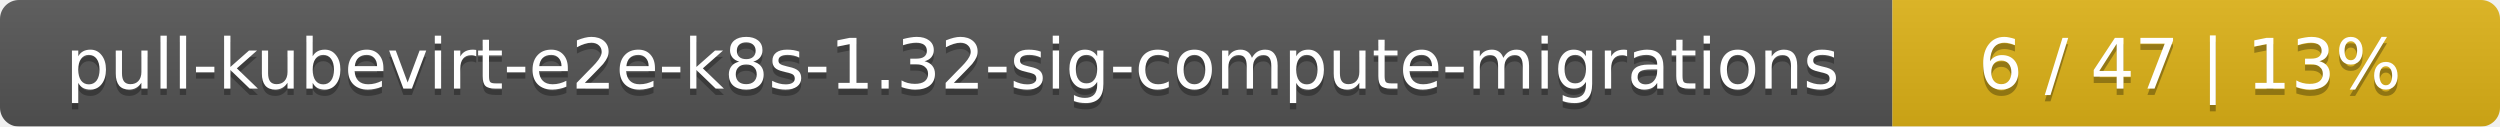
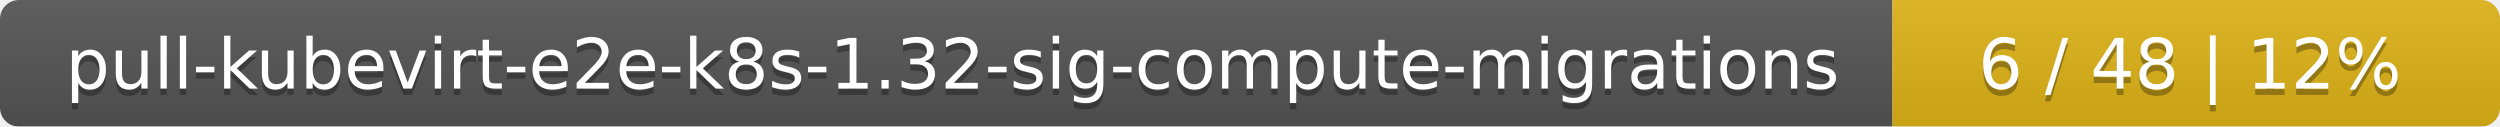
<svg xmlns="http://www.w3.org/2000/svg" width="395" height="20">
  <linearGradient id="smooth" x2="0" y2="100%">
    <stop offset="0" stop-color="#bbb" stop-opacity=".1" />
    <stop offset="1" stop-opacity=".1" />
  </linearGradient>
  <mask id="round">
    <rect width="395" height="20" rx="3" fill="#fff" />
  </mask>
  <g mask="url(#round)">
    <rect width="299" height="20" fill="#555" />
    <rect x="299" width="96" height="20" fill="#dfb317" />
    <rect width="395" height="20" fill="url(#smooth)" />
  </g>
  <g fill="#fff" text-anchor="middle" font-family="DejaVu Sans,Verdana,Geneva,sans-serif" font-size="11">
    <text x="150.5" y="15" fill="#010101" fill-opacity=".3">pull-kubevirt-e2e-k8s-1.32-sig-compute-migrations</text>
    <text x="150.5" y="14">pull-kubevirt-e2e-k8s-1.32-sig-compute-migrations</text>
-     <text x="346" y="15" fill="#010101" fill-opacity=".3">6 / 47    |    13%</text>
-     <text x="346" y="14">6 / 47    |    13%</text>
+     <text x="346" y="15" fill="#010101" fill-opacity=".3">6 / 48    |    12%</text>
+     <text x="346" y="14">6 / 48    |    12%</text>
  </g>
</svg>
